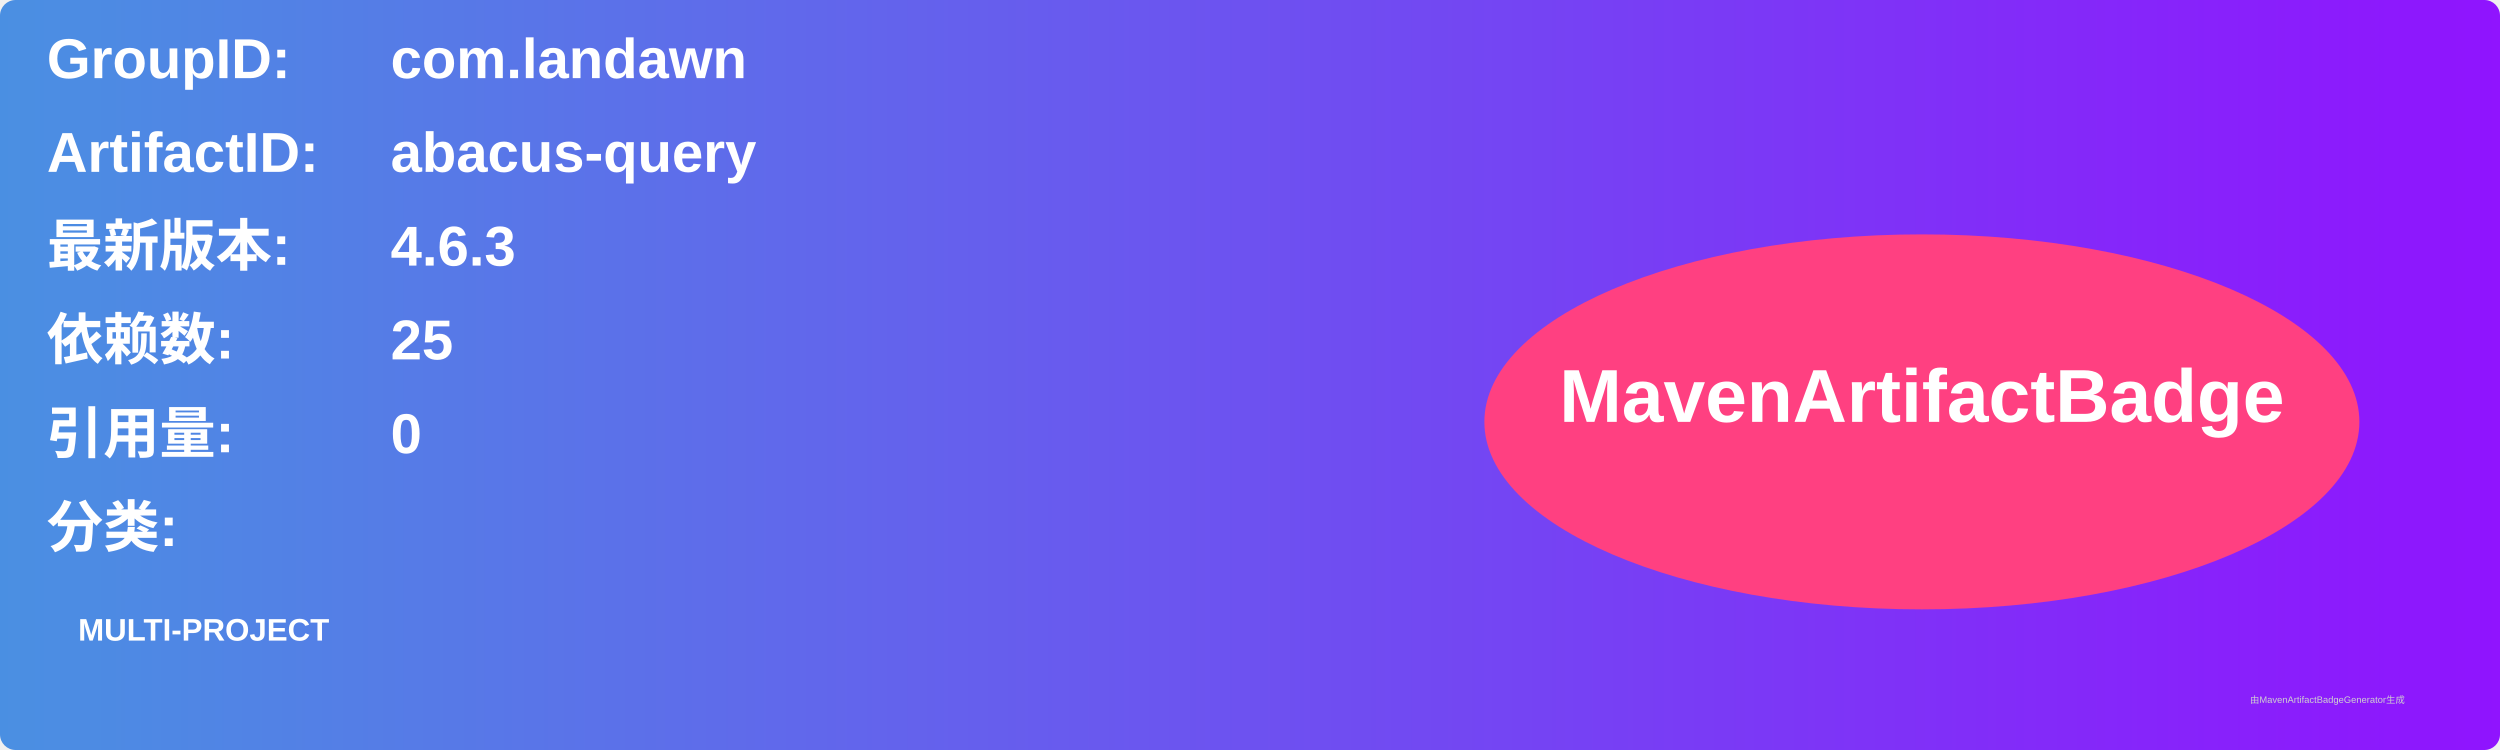
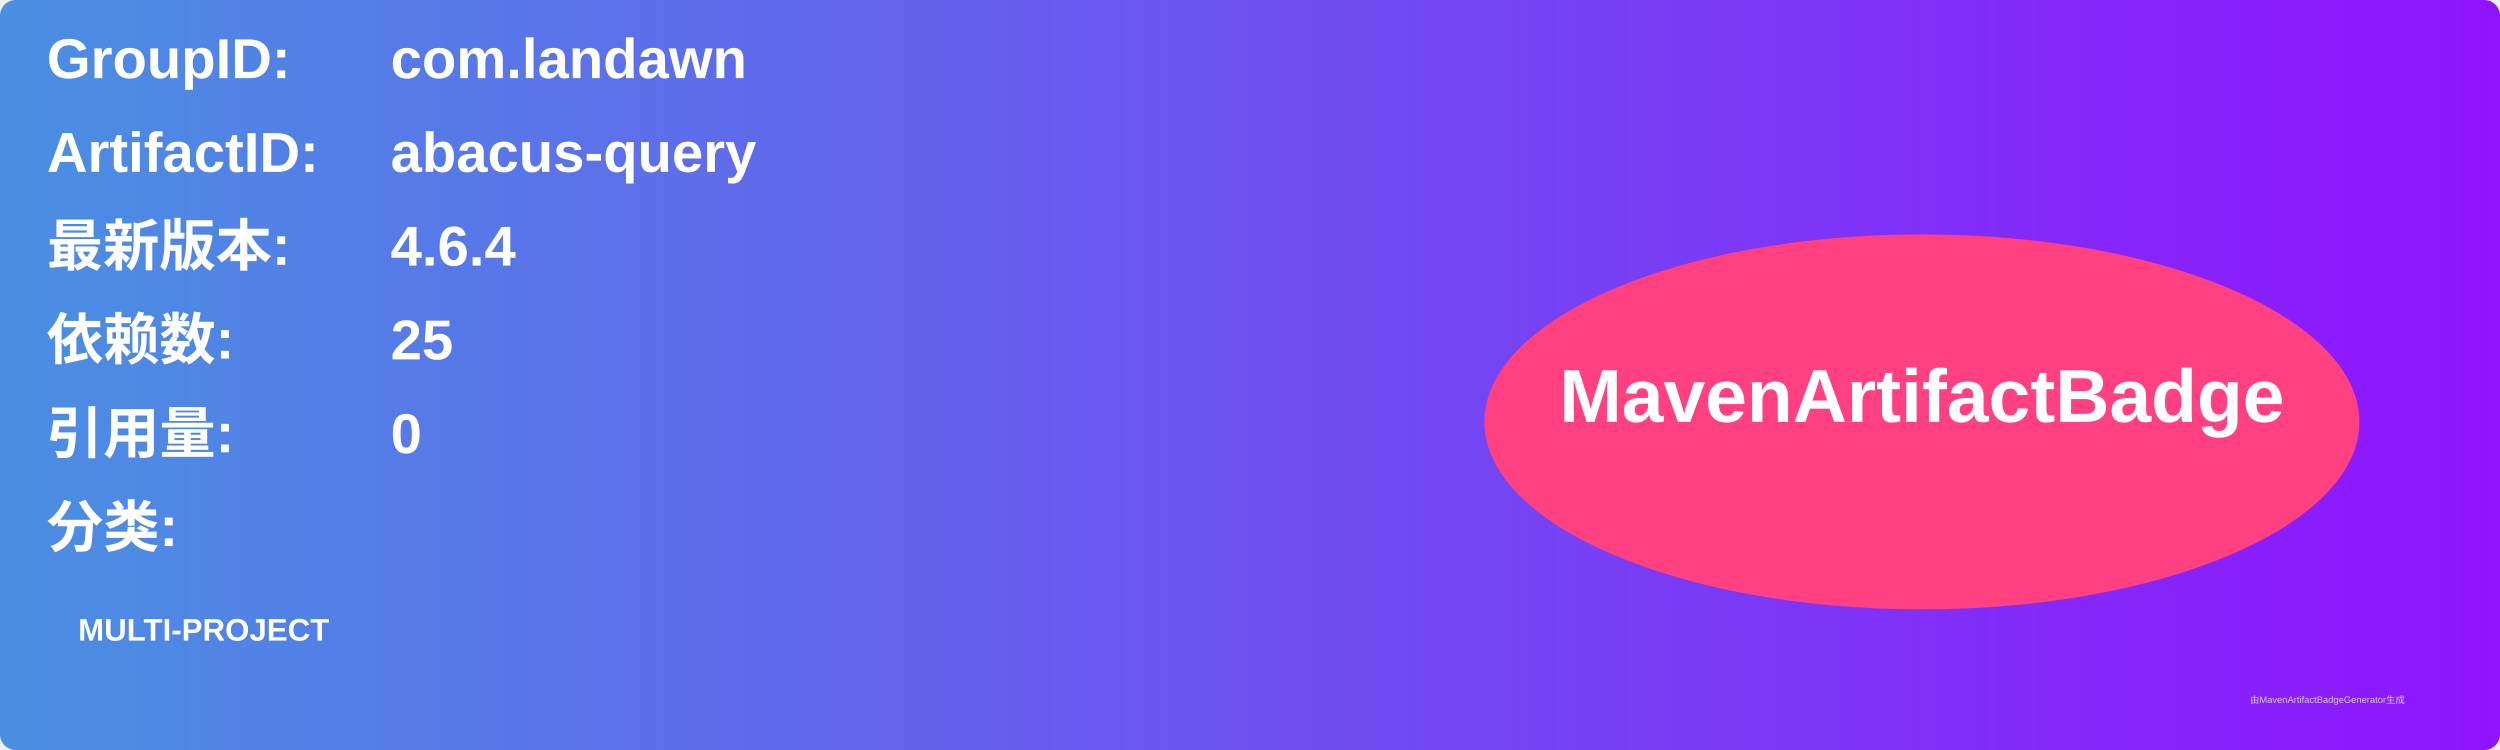
<svg xmlns="http://www.w3.org/2000/svg" width="800" height="240" viewBox="0 0 800 240">
  <linearGradient id="grad" x1="0%" y1="0%" x2="100%" y2="0%">
    <stop offset="0%" stop-color="#4a90e2" />
    <stop offset="100%" stop-color="#9013fe" />
  </linearGradient>
  <rect width="100%" height="100%" rx="5" ry="5" fill="url(#grad)" />
  <g transform="translate(15, 15)">
    <text x="0" y="10" font-family="Arial" font-size="18" fill="white" font-weight="bold" width="260">GroupID:</text>
    <text x="110" y="10" font-family="Arial" font-size="18" fill="white" font-weight="bold" width="460">com.landawn</text>
    <text x="0" y="40" font-family="Arial" font-size="18" fill="white" font-weight="bold" width="260">ArtifactID:</text>
    <text x="110" y="40" font-family="Arial" font-size="18" fill="white" font-weight="bold" width="460">abacus-query</text>
    <text x="0" y="70" font-family="Arial" font-size="18" fill="white" font-weight="bold">最新版本:</text>
    <text x="110" y="70" font-family="Arial" font-size="18" fill="white" font-weight="bold">
-       <tspan font-weight="bold">4.6.3</tspan>
+       <tspan font-weight="bold">4.6.4</tspan>
    </text>
    <text x="0" y="100" font-family="Arial" font-size="18" fill="white" font-weight="bold">依赖数: </text>
    <text x="110" y="100" font-family="Arial" font-size="18" fill="white">
      <tspan font-weight="bold">25</tspan>
    </text>
    <text x="0" y="130" font-family="Arial" font-size="18" fill="white" font-weight="bold">引用量: </text>
    <text x="110" y="130" font-family="Arial" font-size="18" fill="white">
      <tspan font-weight="bold">0</tspan>
    </text>
    <text x="0" y="160" font-family="Arial" font-size="18" fill="white" font-weight="bold">分类:</text>
    <text x="10" y="190" font-family="Arial" font-size="10" fill="white">
      <tspan font-weight="bold">MULTI-PROJECT</tspan>
    </text>
    <ellipse cx="600" cy="120" rx="140" ry="60" fill="#ff4081" />
    <text x="600" y="120" text-anchor="middle" font-family="Arial" font-size="24" fill="white" font-weight="bold">MavenArtifactBadge</text>
  </g>
  <text x="720" y="225" font-family="Arial" font-size="3" fill="#d0d0d0">由MavenArtifactBadgeGenerator生成</text>
</svg>
